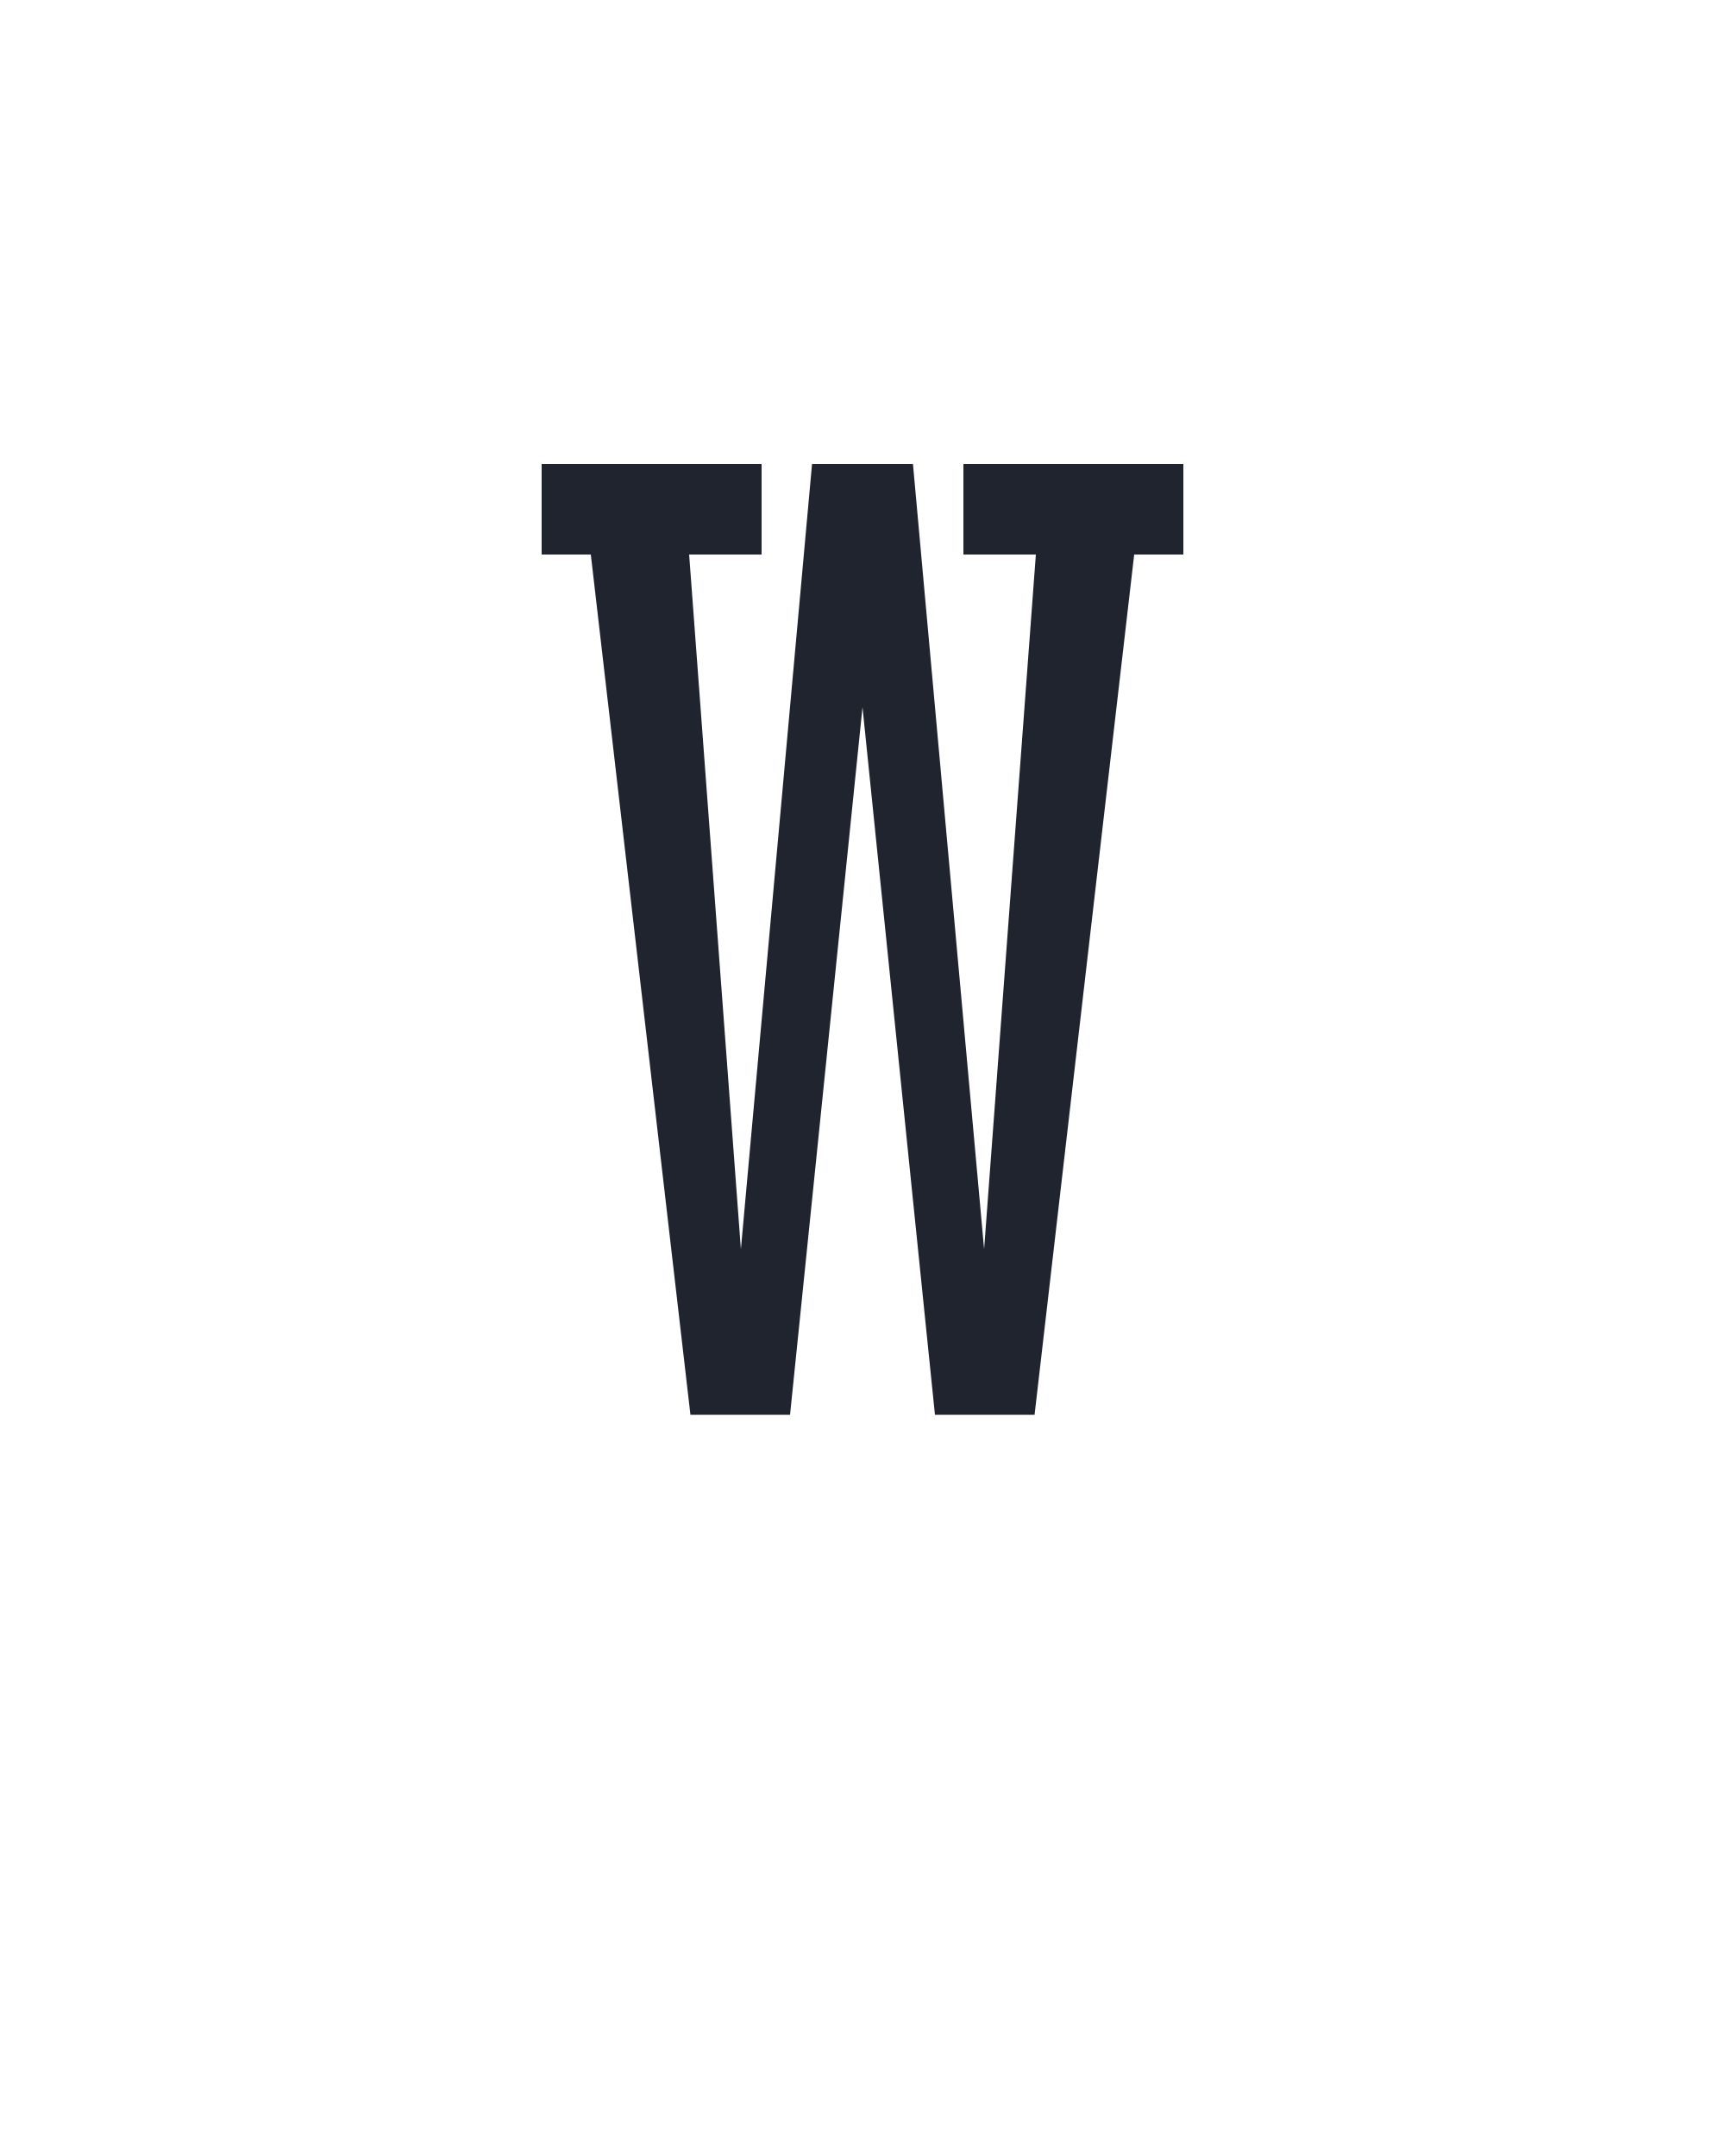
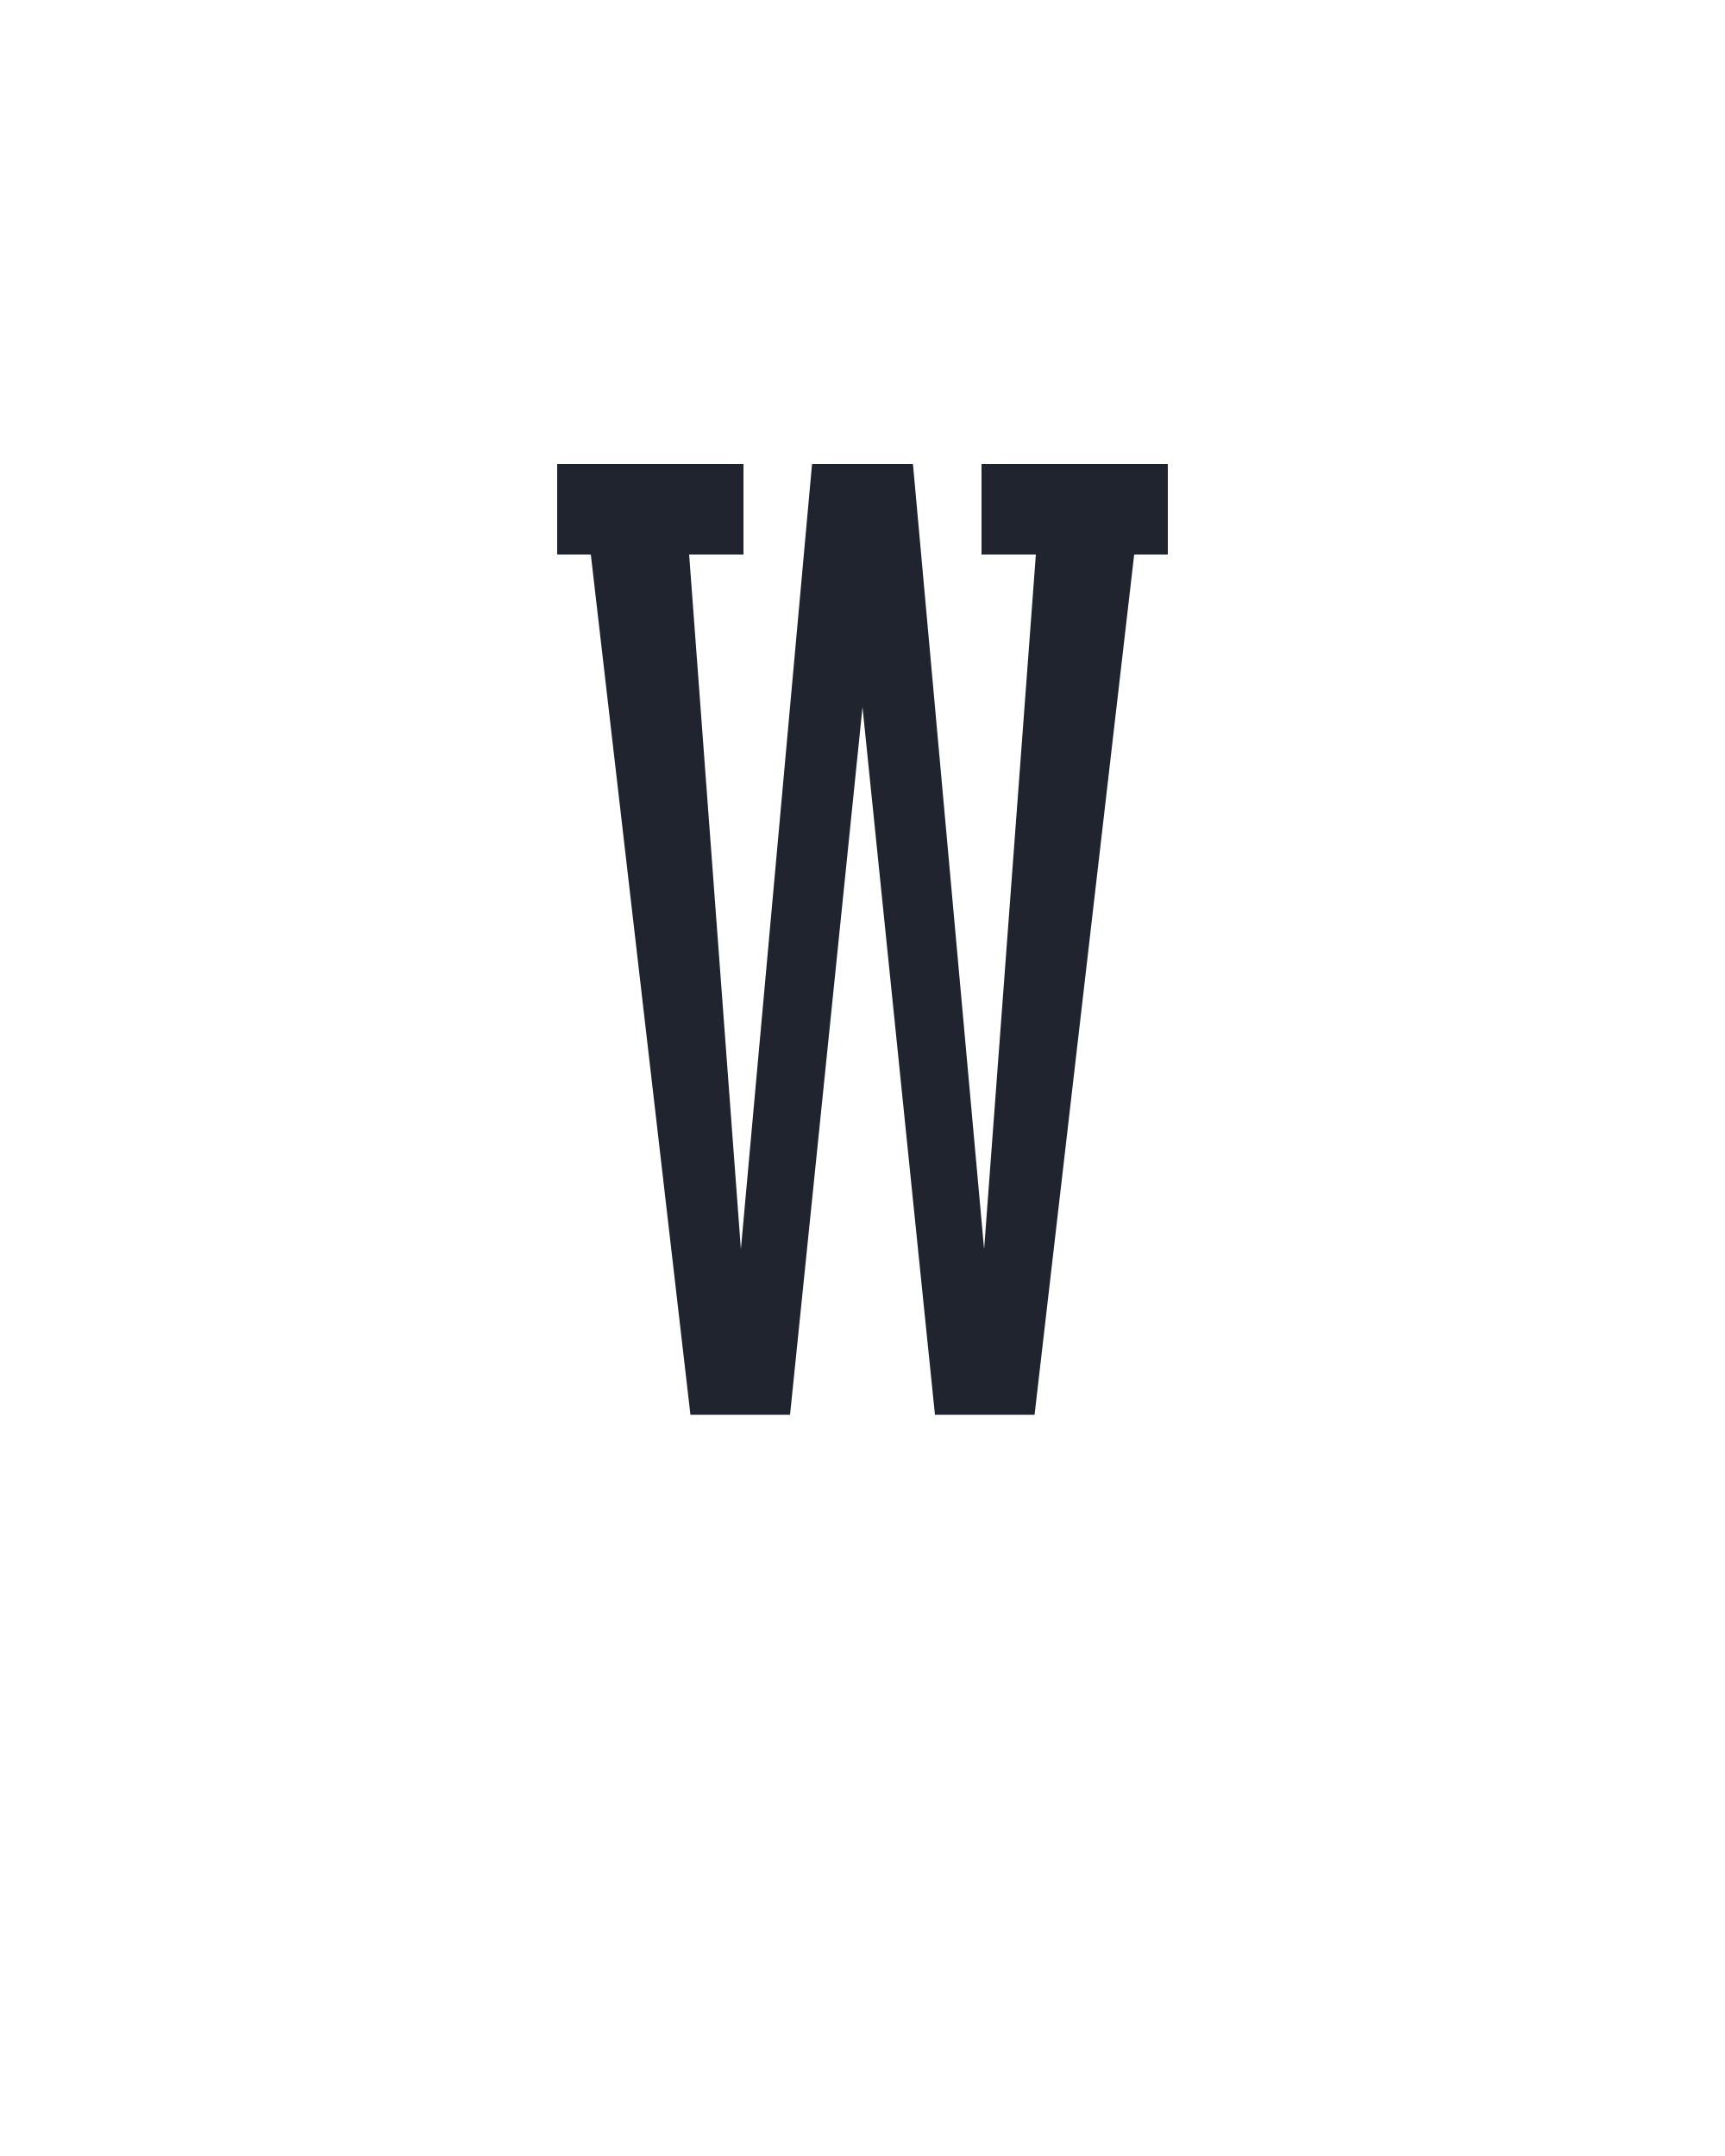
<svg xmlns="http://www.w3.org/2000/svg" height="160" viewBox="0 0 128 160" width="128">
  <defs>
-     <path d="M 117 0 L 40 -665 L 2 -665 L 2 -735 L 172 -735 L 172 -665 L 116 -665 L 156 -128 L 211 -735 L 289 -735 L 344 -128 L 384 -665 L 328 -665 L 328 -735 L 498 -735 L 498 -665 L 460 -665 L 383 0 L 306 0 L 250 -547 L 194 0 Z " id="path1" />
+     <path d="M 117 0 L 40 -665 L 14 -665 L 14 -735 L 158 -735 L 158 -665 L 116 -665 L 156 -128 L 211 -735 L 289 -735 L 344 -128 L 384 -665 L 342 -665 L 342 -735 L 486 -735 L 486 -665 L 460 -665 L 383 0 L 306 0 L 250 -547 L 194 0 Z " id="path1" />
  </defs>
  <g>
    <g data-source-text="W" fill="#20242e" transform="translate(40 104.992) rotate(0) scale(0.09599999)">
      <use href="#path1" transform="translate(0 0)" />
    </g>
  </g>
</svg>
